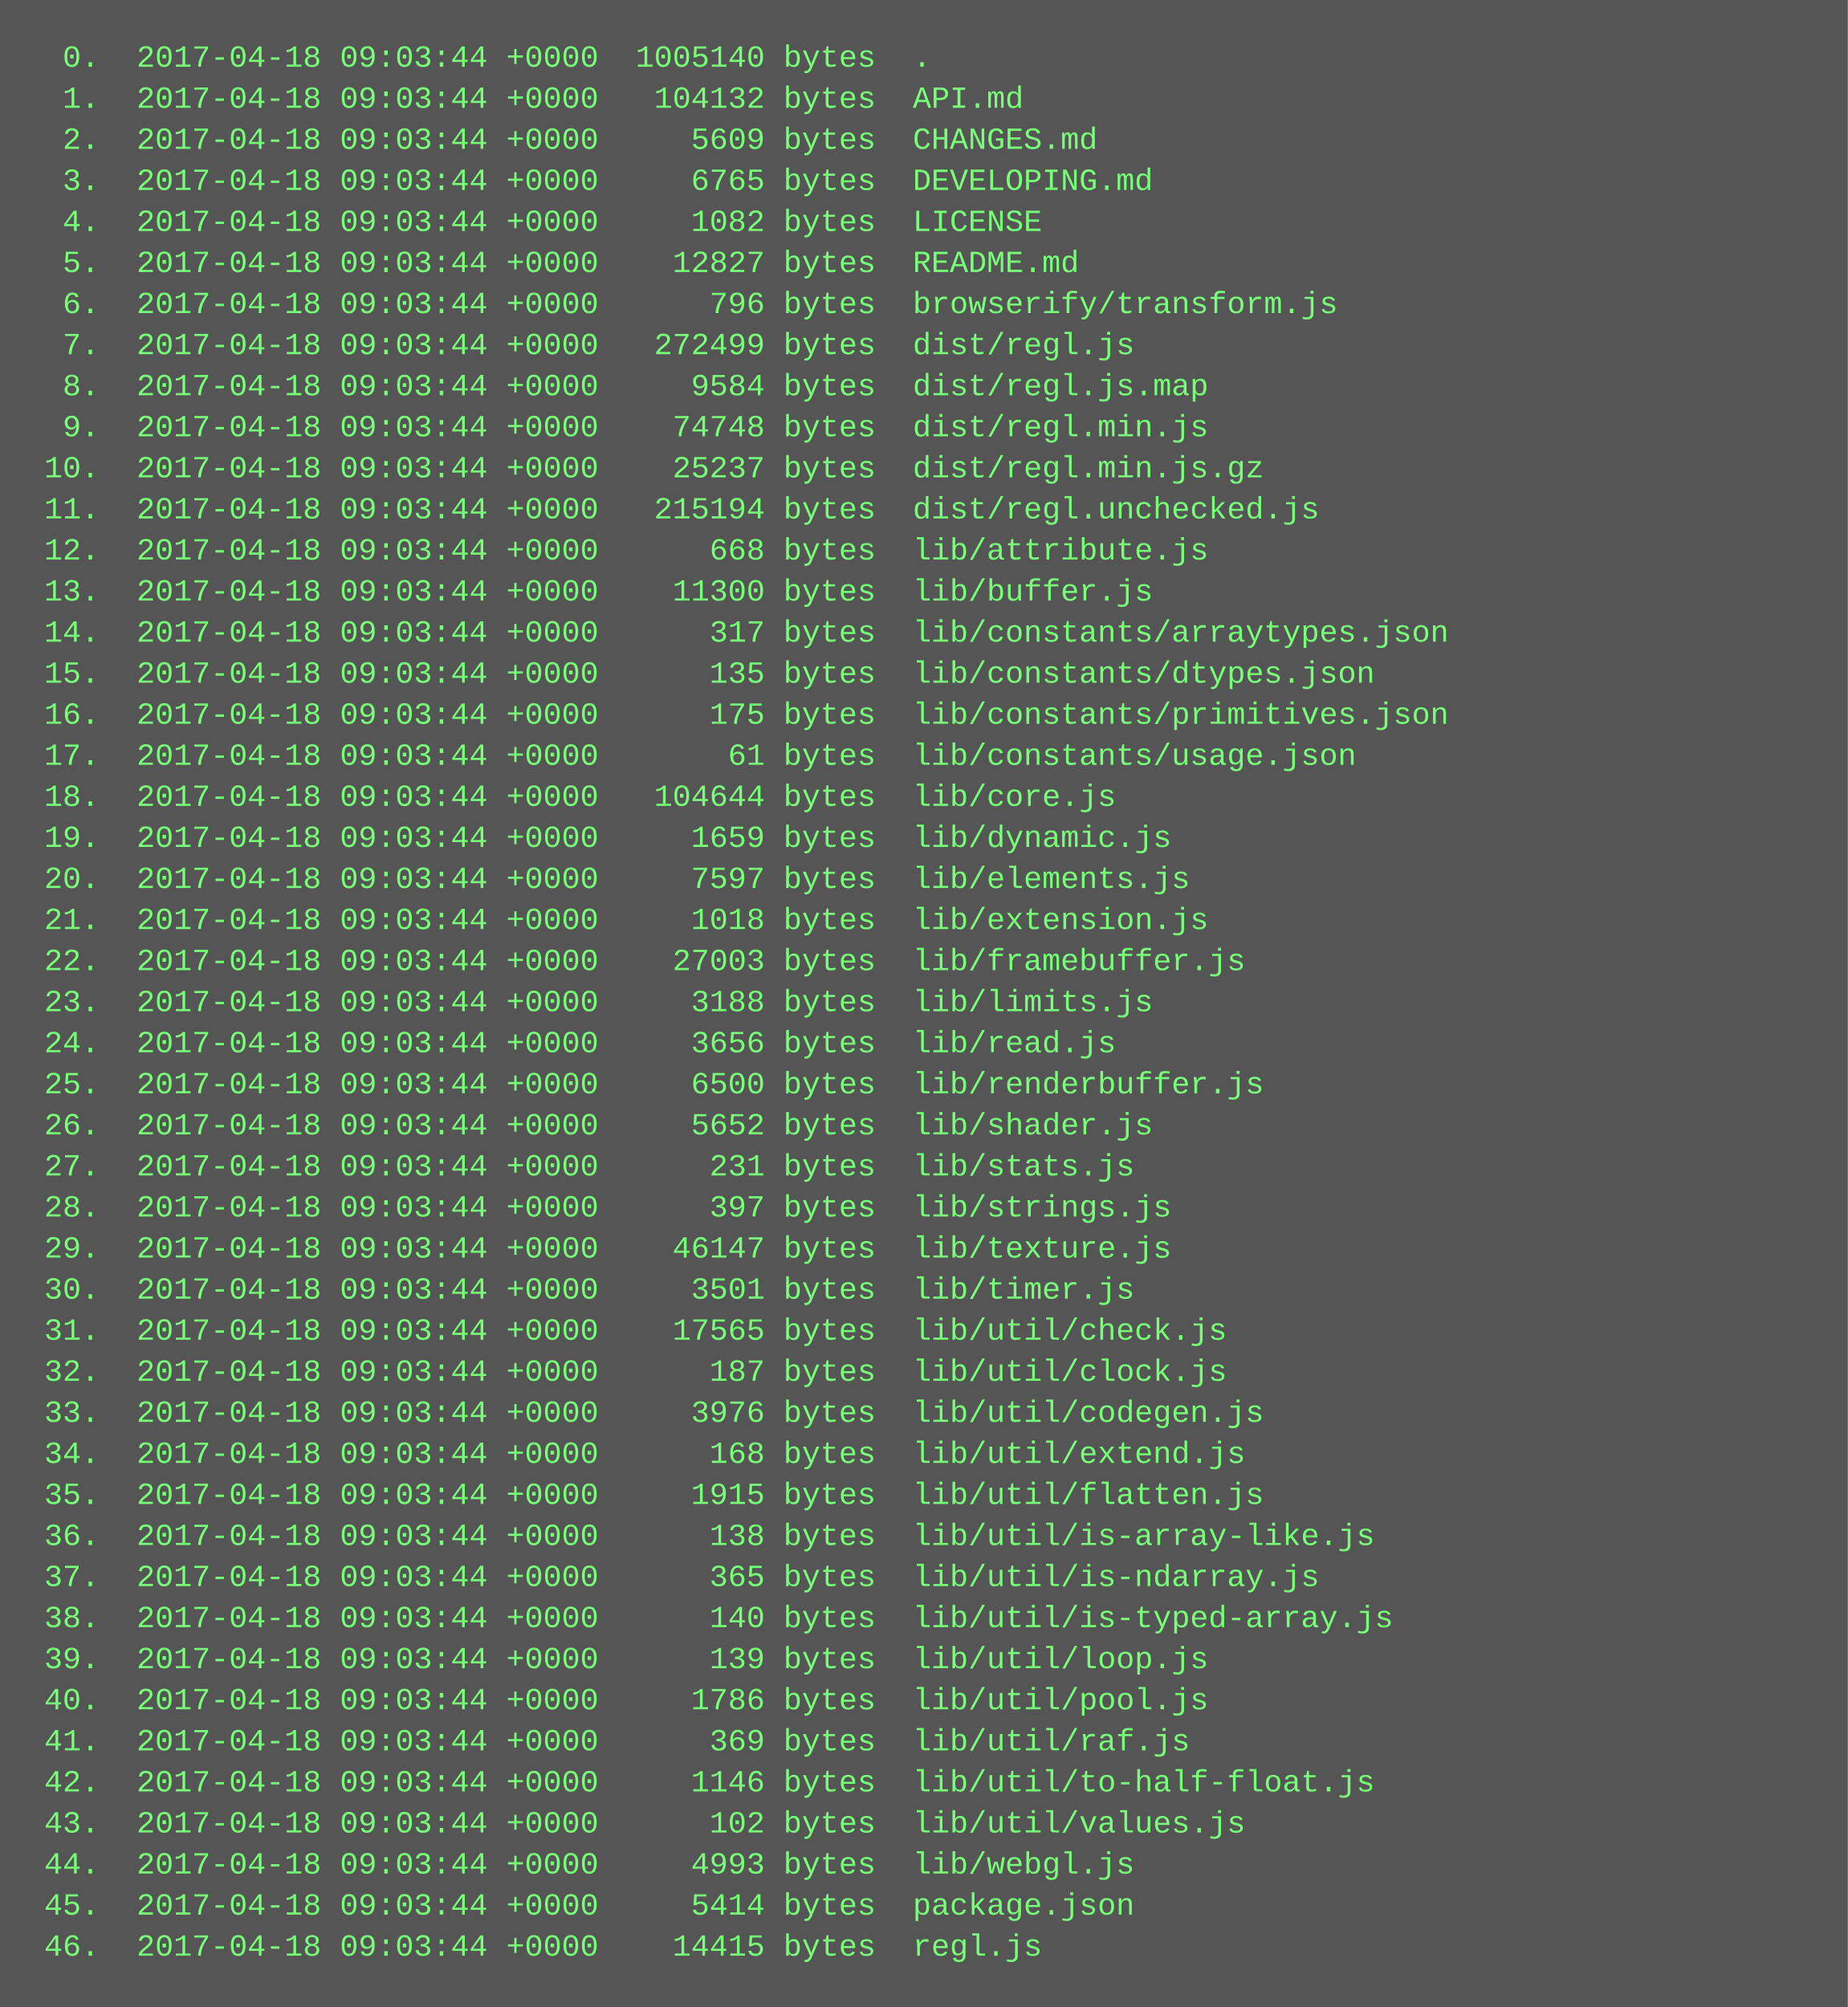
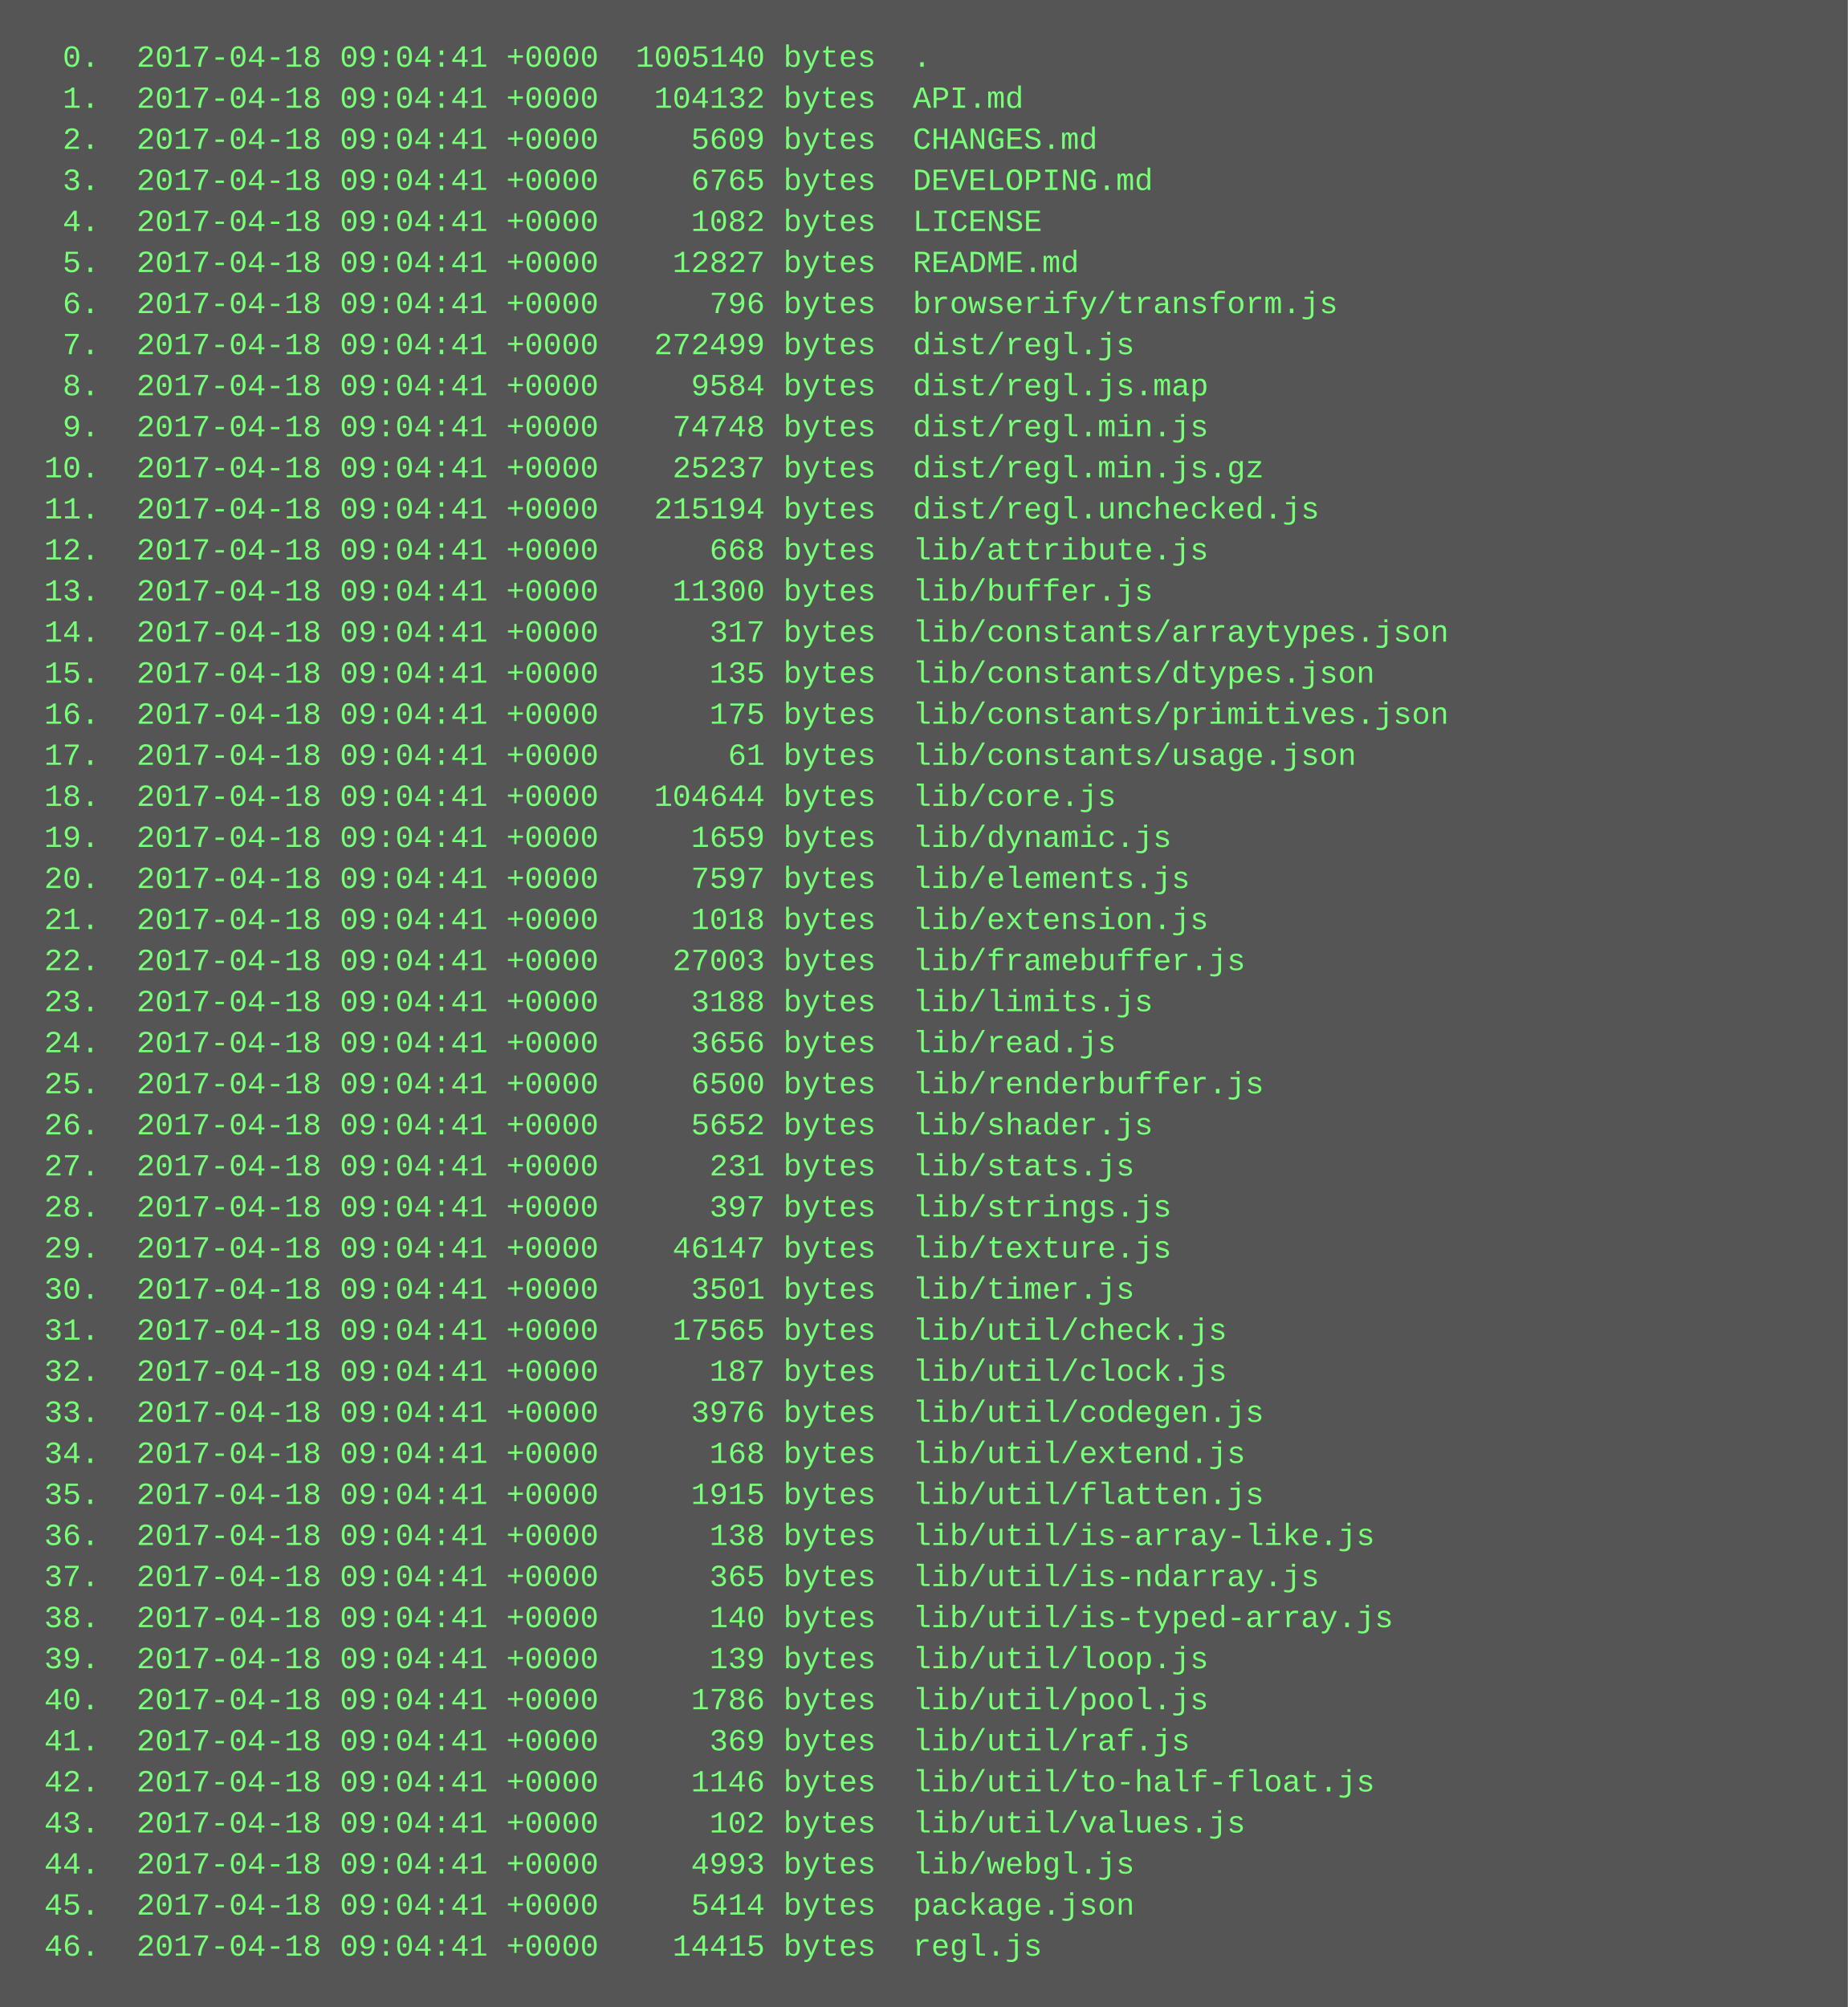
<svg xmlns="http://www.w3.org/2000/svg" height="782" width="720">
  <rect height="782" fill="#555" width="720" />
  <text fill="#7f7" font-family="Courier New" font-size="12" xml:space="preserve">
-     <tspan x="10" y="26">  0.  2017-04-18 09:03:44 +0000  1005140 bytes  .</tspan>
-     <tspan x="10" y="42">  1.  2017-04-18 09:03:44 +0000   104132 bytes  API.md</tspan>
-     <tspan x="10" y="58">  2.  2017-04-18 09:03:44 +0000     5609 bytes  CHANGES.md</tspan>
-     <tspan x="10" y="74">  3.  2017-04-18 09:03:44 +0000     6765 bytes  DEVELOPING.md</tspan>
-     <tspan x="10" y="90">  4.  2017-04-18 09:03:44 +0000     1082 bytes  LICENSE</tspan>
-     <tspan x="10" y="106">  5.  2017-04-18 09:03:44 +0000    12827 bytes  README.md</tspan>
-     <tspan x="10" y="122">  6.  2017-04-18 09:03:44 +0000      796 bytes  browserify/transform.js</tspan>
-     <tspan x="10" y="138">  7.  2017-04-18 09:03:44 +0000   272499 bytes  dist/regl.js</tspan>
-     <tspan x="10" y="154">  8.  2017-04-18 09:03:44 +0000     9584 bytes  dist/regl.js.map</tspan>
-     <tspan x="10" y="170">  9.  2017-04-18 09:03:44 +0000    74748 bytes  dist/regl.min.js</tspan>
-     <tspan x="10" y="186"> 10.  2017-04-18 09:03:44 +0000    25237 bytes  dist/regl.min.js.gz</tspan>
-     <tspan x="10" y="202"> 11.  2017-04-18 09:03:44 +0000   215194 bytes  dist/regl.unchecked.js</tspan>
-     <tspan x="10" y="218"> 12.  2017-04-18 09:03:44 +0000      668 bytes  lib/attribute.js</tspan>
-     <tspan x="10" y="234"> 13.  2017-04-18 09:03:44 +0000    11300 bytes  lib/buffer.js</tspan>
-     <tspan x="10" y="250"> 14.  2017-04-18 09:03:44 +0000      317 bytes  lib/constants/arraytypes.json</tspan>
-     <tspan x="10" y="266"> 15.  2017-04-18 09:03:44 +0000      135 bytes  lib/constants/dtypes.json</tspan>
-     <tspan x="10" y="282"> 16.  2017-04-18 09:03:44 +0000      175 bytes  lib/constants/primitives.json</tspan>
-     <tspan x="10" y="298"> 17.  2017-04-18 09:03:44 +0000       61 bytes  lib/constants/usage.json</tspan>
-     <tspan x="10" y="314"> 18.  2017-04-18 09:03:44 +0000   104644 bytes  lib/core.js</tspan>
-     <tspan x="10" y="330"> 19.  2017-04-18 09:03:44 +0000     1659 bytes  lib/dynamic.js</tspan>
-     <tspan x="10" y="346"> 20.  2017-04-18 09:03:44 +0000     7597 bytes  lib/elements.js</tspan>
-     <tspan x="10" y="362"> 21.  2017-04-18 09:03:44 +0000     1018 bytes  lib/extension.js</tspan>
-     <tspan x="10" y="378"> 22.  2017-04-18 09:03:44 +0000    27003 bytes  lib/framebuffer.js</tspan>
-     <tspan x="10" y="394"> 23.  2017-04-18 09:03:44 +0000     3188 bytes  lib/limits.js</tspan>
-     <tspan x="10" y="410"> 24.  2017-04-18 09:03:44 +0000     3656 bytes  lib/read.js</tspan>
-     <tspan x="10" y="426"> 25.  2017-04-18 09:03:44 +0000     6500 bytes  lib/renderbuffer.js</tspan>
-     <tspan x="10" y="442"> 26.  2017-04-18 09:03:44 +0000     5652 bytes  lib/shader.js</tspan>
-     <tspan x="10" y="458"> 27.  2017-04-18 09:03:44 +0000      231 bytes  lib/stats.js</tspan>
-     <tspan x="10" y="474"> 28.  2017-04-18 09:03:44 +0000      397 bytes  lib/strings.js</tspan>
-     <tspan x="10" y="490"> 29.  2017-04-18 09:03:44 +0000    46147 bytes  lib/texture.js</tspan>
-     <tspan x="10" y="506"> 30.  2017-04-18 09:03:44 +0000     3501 bytes  lib/timer.js</tspan>
-     <tspan x="10" y="522"> 31.  2017-04-18 09:03:44 +0000    17565 bytes  lib/util/check.js</tspan>
-     <tspan x="10" y="538"> 32.  2017-04-18 09:03:44 +0000      187 bytes  lib/util/clock.js</tspan>
-     <tspan x="10" y="554"> 33.  2017-04-18 09:03:44 +0000     3976 bytes  lib/util/codegen.js</tspan>
-     <tspan x="10" y="570"> 34.  2017-04-18 09:03:44 +0000      168 bytes  lib/util/extend.js</tspan>
-     <tspan x="10" y="586"> 35.  2017-04-18 09:03:44 +0000     1915 bytes  lib/util/flatten.js</tspan>
-     <tspan x="10" y="602"> 36.  2017-04-18 09:03:44 +0000      138 bytes  lib/util/is-array-like.js</tspan>
-     <tspan x="10" y="618"> 37.  2017-04-18 09:03:44 +0000      365 bytes  lib/util/is-ndarray.js</tspan>
-     <tspan x="10" y="634"> 38.  2017-04-18 09:03:44 +0000      140 bytes  lib/util/is-typed-array.js</tspan>
-     <tspan x="10" y="650"> 39.  2017-04-18 09:03:44 +0000      139 bytes  lib/util/loop.js</tspan>
-     <tspan x="10" y="666"> 40.  2017-04-18 09:03:44 +0000     1786 bytes  lib/util/pool.js</tspan>
-     <tspan x="10" y="682"> 41.  2017-04-18 09:03:44 +0000      369 bytes  lib/util/raf.js</tspan>
-     <tspan x="10" y="698"> 42.  2017-04-18 09:03:44 +0000     1146 bytes  lib/util/to-half-float.js</tspan>
-     <tspan x="10" y="714"> 43.  2017-04-18 09:03:44 +0000      102 bytes  lib/util/values.js</tspan>
-     <tspan x="10" y="730"> 44.  2017-04-18 09:03:44 +0000     4993 bytes  lib/webgl.js</tspan>
-     <tspan x="10" y="746"> 45.  2017-04-18 09:03:44 +0000     5414 bytes  package.json</tspan>
-     <tspan x="10" y="762"> 46.  2017-04-18 09:03:44 +0000    14415 bytes  regl.js</tspan>
+     <tspan x="10" y="26">  0.  2017-04-18 09:04:41 +0000  1005140 bytes  .</tspan>
+     <tspan x="10" y="42">  1.  2017-04-18 09:04:41 +0000   104132 bytes  API.md</tspan>
+     <tspan x="10" y="58">  2.  2017-04-18 09:04:41 +0000     5609 bytes  CHANGES.md</tspan>
+     <tspan x="10" y="74">  3.  2017-04-18 09:04:41 +0000     6765 bytes  DEVELOPING.md</tspan>
+     <tspan x="10" y="90">  4.  2017-04-18 09:04:41 +0000     1082 bytes  LICENSE</tspan>
+     <tspan x="10" y="106">  5.  2017-04-18 09:04:41 +0000    12827 bytes  README.md</tspan>
+     <tspan x="10" y="122">  6.  2017-04-18 09:04:41 +0000      796 bytes  browserify/transform.js</tspan>
+     <tspan x="10" y="138">  7.  2017-04-18 09:04:41 +0000   272499 bytes  dist/regl.js</tspan>
+     <tspan x="10" y="154">  8.  2017-04-18 09:04:41 +0000     9584 bytes  dist/regl.js.map</tspan>
+     <tspan x="10" y="170">  9.  2017-04-18 09:04:41 +0000    74748 bytes  dist/regl.min.js</tspan>
+     <tspan x="10" y="186"> 10.  2017-04-18 09:04:41 +0000    25237 bytes  dist/regl.min.js.gz</tspan>
+     <tspan x="10" y="202"> 11.  2017-04-18 09:04:41 +0000   215194 bytes  dist/regl.unchecked.js</tspan>
+     <tspan x="10" y="218"> 12.  2017-04-18 09:04:41 +0000      668 bytes  lib/attribute.js</tspan>
+     <tspan x="10" y="234"> 13.  2017-04-18 09:04:41 +0000    11300 bytes  lib/buffer.js</tspan>
+     <tspan x="10" y="250"> 14.  2017-04-18 09:04:41 +0000      317 bytes  lib/constants/arraytypes.json</tspan>
+     <tspan x="10" y="266"> 15.  2017-04-18 09:04:41 +0000      135 bytes  lib/constants/dtypes.json</tspan>
+     <tspan x="10" y="282"> 16.  2017-04-18 09:04:41 +0000      175 bytes  lib/constants/primitives.json</tspan>
+     <tspan x="10" y="298"> 17.  2017-04-18 09:04:41 +0000       61 bytes  lib/constants/usage.json</tspan>
+     <tspan x="10" y="314"> 18.  2017-04-18 09:04:41 +0000   104644 bytes  lib/core.js</tspan>
+     <tspan x="10" y="330"> 19.  2017-04-18 09:04:41 +0000     1659 bytes  lib/dynamic.js</tspan>
+     <tspan x="10" y="346"> 20.  2017-04-18 09:04:41 +0000     7597 bytes  lib/elements.js</tspan>
+     <tspan x="10" y="362"> 21.  2017-04-18 09:04:41 +0000     1018 bytes  lib/extension.js</tspan>
+     <tspan x="10" y="378"> 22.  2017-04-18 09:04:41 +0000    27003 bytes  lib/framebuffer.js</tspan>
+     <tspan x="10" y="394"> 23.  2017-04-18 09:04:41 +0000     3188 bytes  lib/limits.js</tspan>
+     <tspan x="10" y="410"> 24.  2017-04-18 09:04:41 +0000     3656 bytes  lib/read.js</tspan>
+     <tspan x="10" y="426"> 25.  2017-04-18 09:04:41 +0000     6500 bytes  lib/renderbuffer.js</tspan>
+     <tspan x="10" y="442"> 26.  2017-04-18 09:04:41 +0000     5652 bytes  lib/shader.js</tspan>
+     <tspan x="10" y="458"> 27.  2017-04-18 09:04:41 +0000      231 bytes  lib/stats.js</tspan>
+     <tspan x="10" y="474"> 28.  2017-04-18 09:04:41 +0000      397 bytes  lib/strings.js</tspan>
+     <tspan x="10" y="490"> 29.  2017-04-18 09:04:41 +0000    46147 bytes  lib/texture.js</tspan>
+     <tspan x="10" y="506"> 30.  2017-04-18 09:04:41 +0000     3501 bytes  lib/timer.js</tspan>
+     <tspan x="10" y="522"> 31.  2017-04-18 09:04:41 +0000    17565 bytes  lib/util/check.js</tspan>
+     <tspan x="10" y="538"> 32.  2017-04-18 09:04:41 +0000      187 bytes  lib/util/clock.js</tspan>
+     <tspan x="10" y="554"> 33.  2017-04-18 09:04:41 +0000     3976 bytes  lib/util/codegen.js</tspan>
+     <tspan x="10" y="570"> 34.  2017-04-18 09:04:41 +0000      168 bytes  lib/util/extend.js</tspan>
+     <tspan x="10" y="586"> 35.  2017-04-18 09:04:41 +0000     1915 bytes  lib/util/flatten.js</tspan>
+     <tspan x="10" y="602"> 36.  2017-04-18 09:04:41 +0000      138 bytes  lib/util/is-array-like.js</tspan>
+     <tspan x="10" y="618"> 37.  2017-04-18 09:04:41 +0000      365 bytes  lib/util/is-ndarray.js</tspan>
+     <tspan x="10" y="634"> 38.  2017-04-18 09:04:41 +0000      140 bytes  lib/util/is-typed-array.js</tspan>
+     <tspan x="10" y="650"> 39.  2017-04-18 09:04:41 +0000      139 bytes  lib/util/loop.js</tspan>
+     <tspan x="10" y="666"> 40.  2017-04-18 09:04:41 +0000     1786 bytes  lib/util/pool.js</tspan>
+     <tspan x="10" y="682"> 41.  2017-04-18 09:04:41 +0000      369 bytes  lib/util/raf.js</tspan>
+     <tspan x="10" y="698"> 42.  2017-04-18 09:04:41 +0000     1146 bytes  lib/util/to-half-float.js</tspan>
+     <tspan x="10" y="714"> 43.  2017-04-18 09:04:41 +0000      102 bytes  lib/util/values.js</tspan>
+     <tspan x="10" y="730"> 44.  2017-04-18 09:04:41 +0000     4993 bytes  lib/webgl.js</tspan>
+     <tspan x="10" y="746"> 45.  2017-04-18 09:04:41 +0000     5414 bytes  package.json</tspan>
+     <tspan x="10" y="762"> 46.  2017-04-18 09:04:41 +0000    14415 bytes  regl.js</tspan>
  </text>
</svg>
